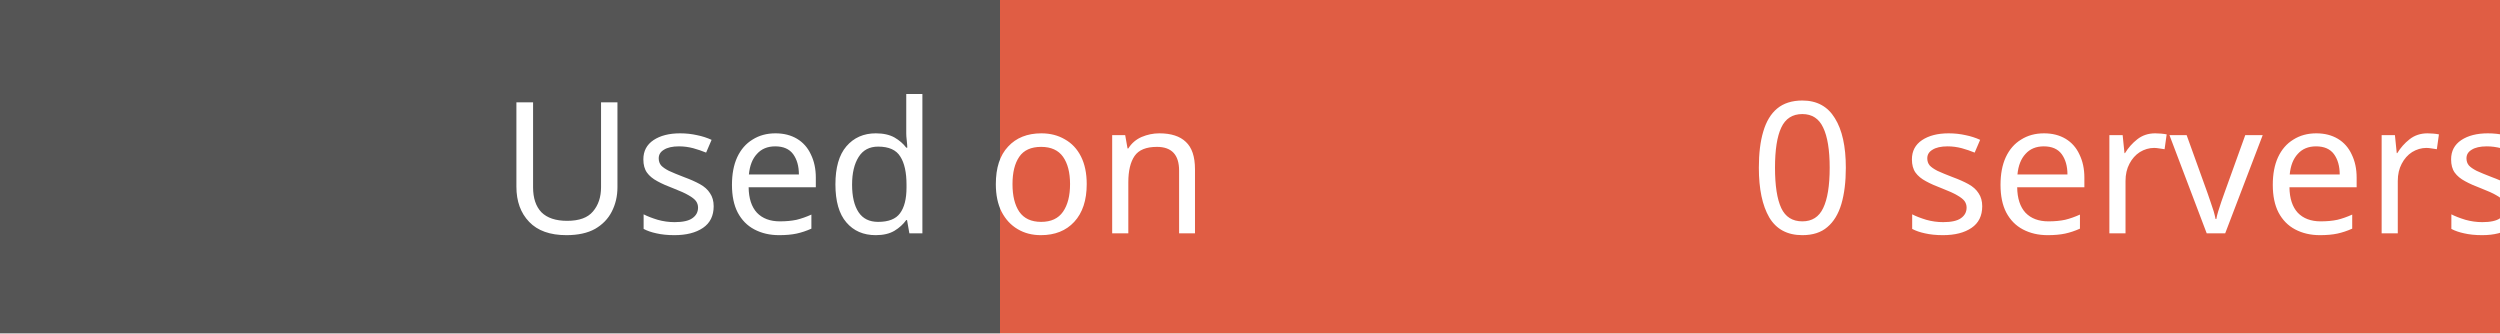
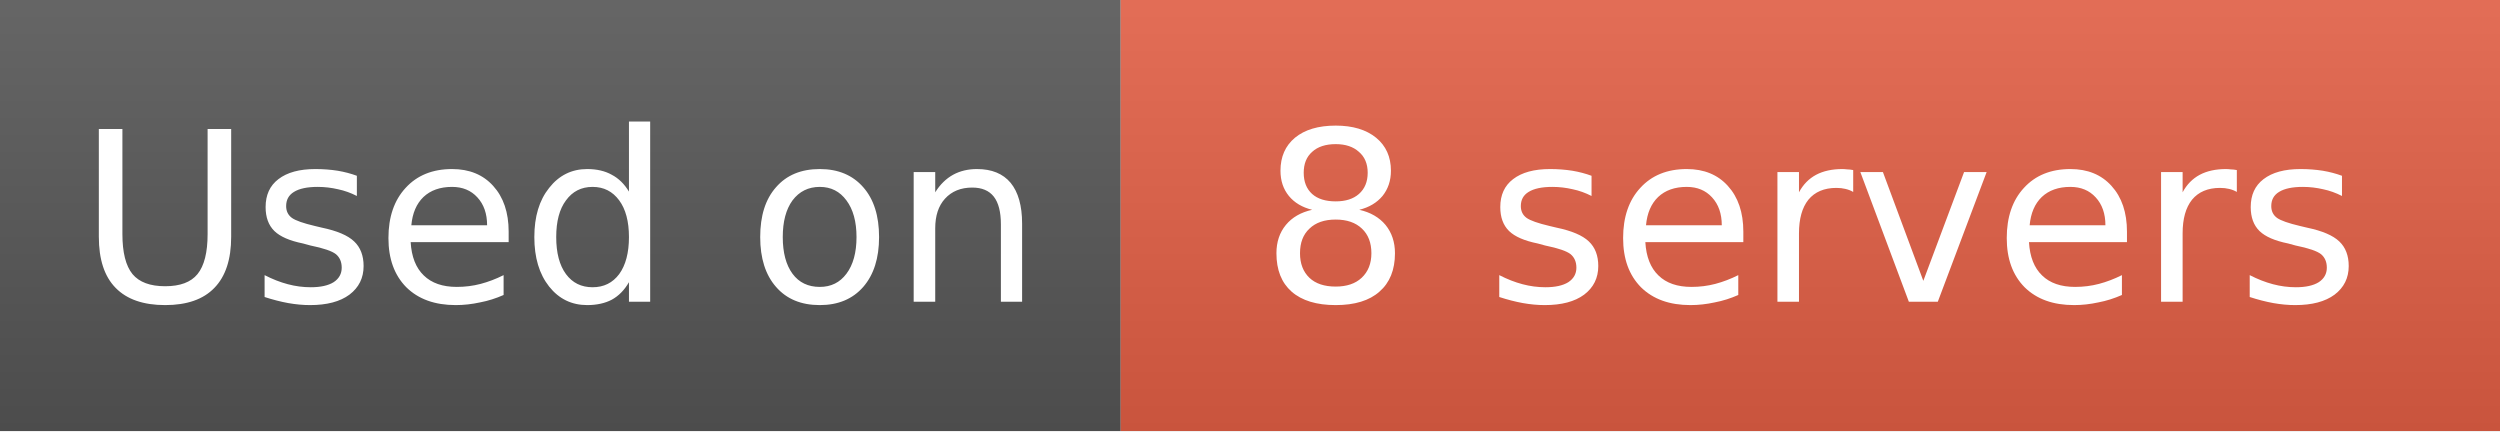
- <svg xmlns="http://www.w3.org/2000/svg" width="150" height="20">
-   <rect width="60" height="20" fill="#555" />
-   <rect x="60" width="90" height="20" fill="#e05d44" />
-   <text x="30" y="14" fill="#fff" font-family="Verdana" font-size="11">Used on</text>
-   <text x="105" y="14" fill="#fff" font-family="Verdana" font-size="11">0 servers</text>
+ <svg xmlns="http://www.w3.org/2000/svg" width="116" height="20" role="img" aria-label="Used on: 8 servers">
+   <linearGradient id="s" x2="0" y2="100%">
+     <stop offset="0" stop-color="#fff" stop-opacity=".1" />
+     <stop offset="1" stop-opacity=".1" />
+   </linearGradient>
+   <mask id="m">
+     <rect width="116" height="20" fill="#fff" rx="0" />
+   </mask>
+   <g mask="url(#m)">
+     <rect width="52" height="20" fill="#555" />
+     <rect x="52" width="64" height="20" fill="#e05d44" />
+     <rect width="116" height="20" fill="url(#s)" />
+   </g>
+   <g fill="#fff" text-anchor="middle" font-family="DejaVu Sans,Verdana,Geneva,sans-serif" font-size="11">
+     <text x="26" y="14">Used on</text>
+     <text x="84" y="14">8 servers</text>
+   </g>
</svg>
